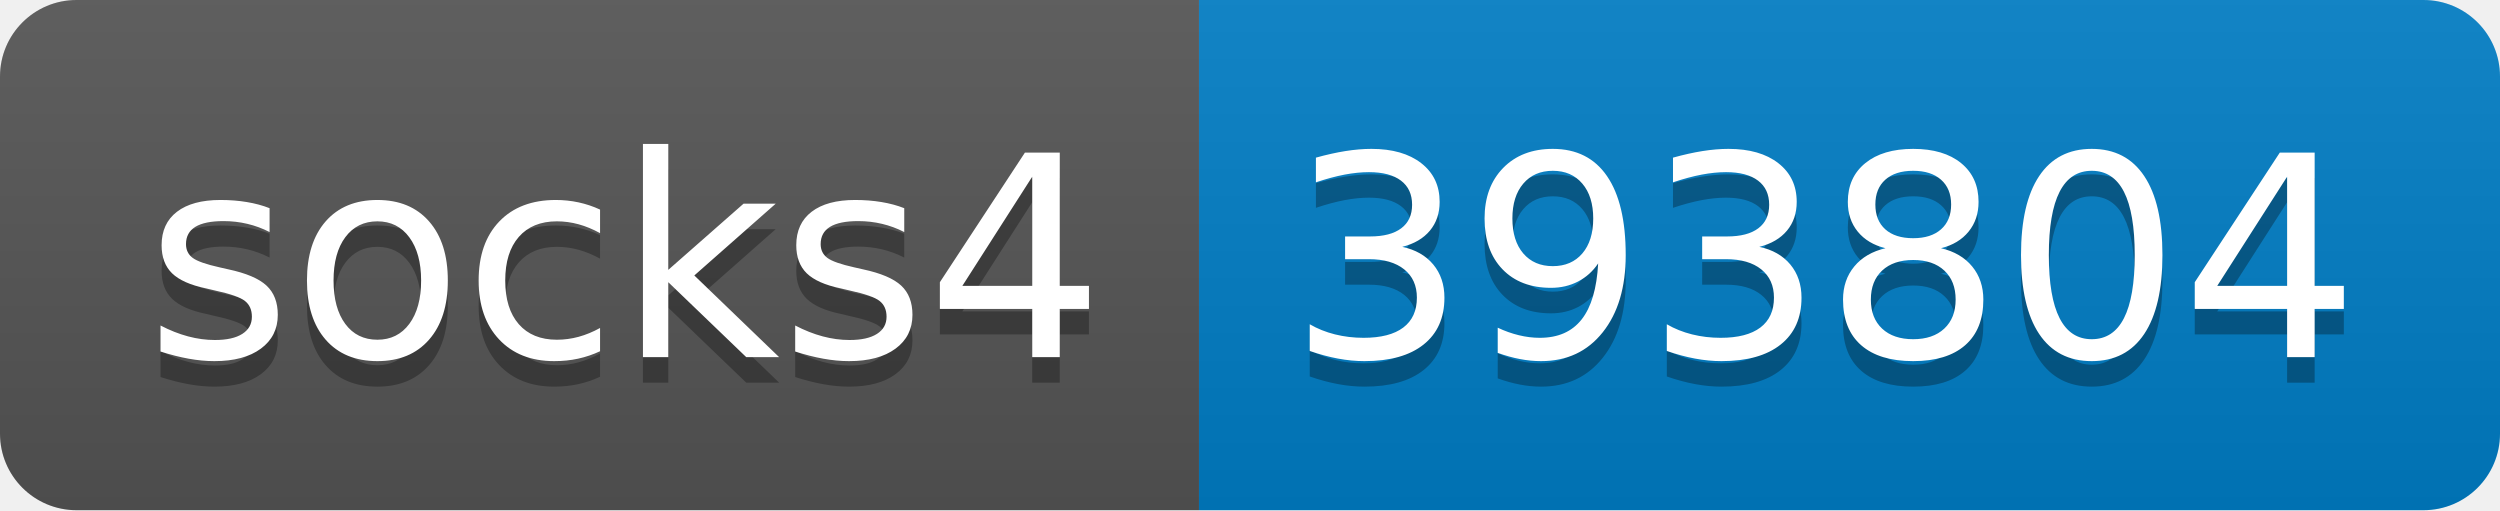
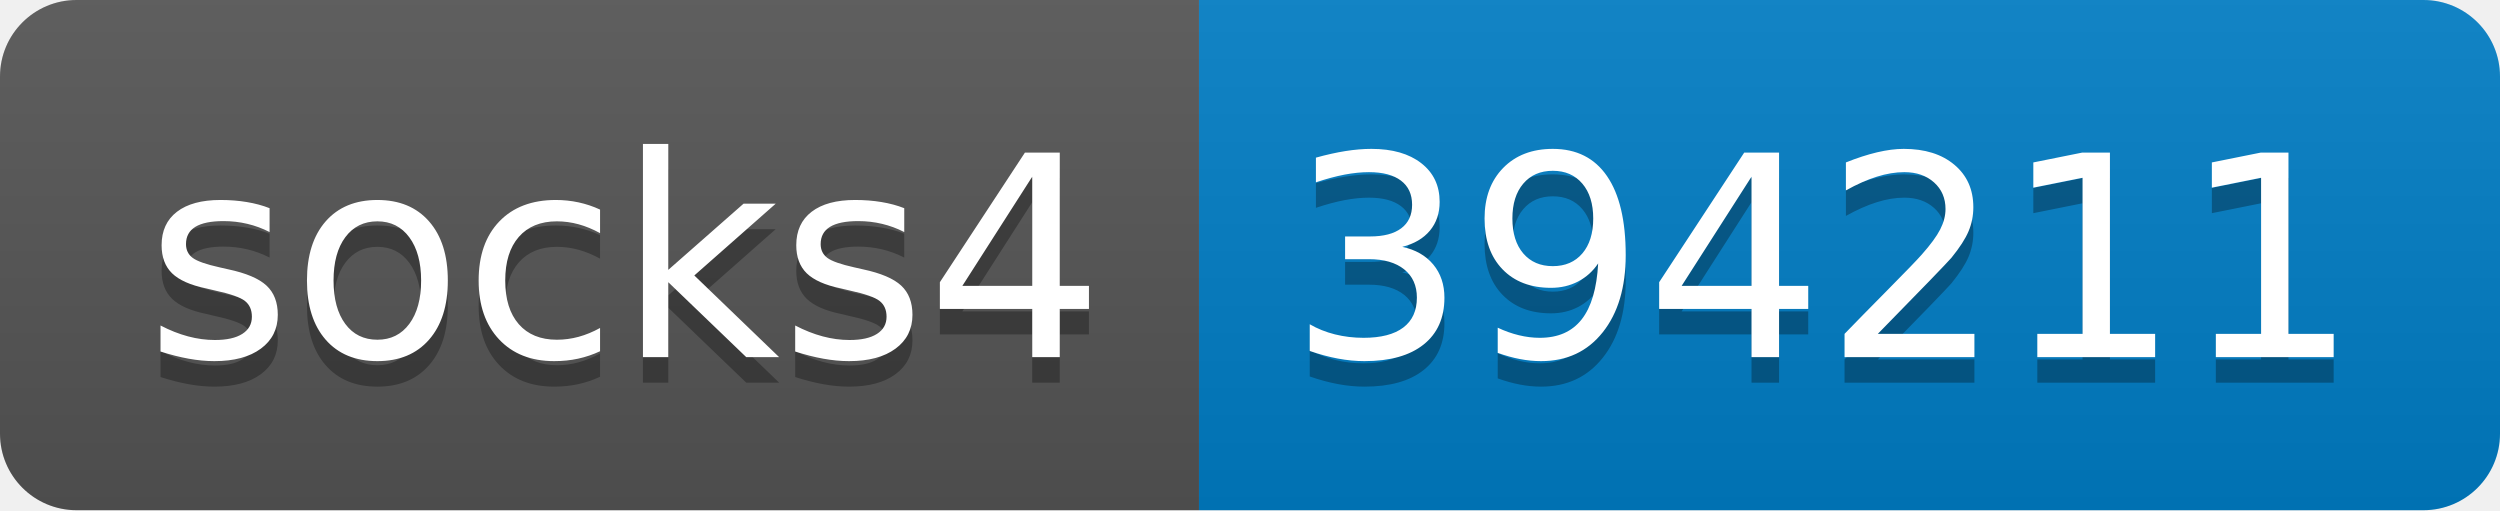
- <svg xmlns="http://www.w3.org/2000/svg" width="98" height="20" role="img" aria-label="socks4: 393804">
+ <svg xmlns="http://www.w3.org/2000/svg" width="98" height="20" role="img" aria-label="socks4: 394211">
  <linearGradient id="s" x2="0" y2="100%">
    <stop offset="0" stop-color="#bbb" stop-opacity=".1" />
    <stop offset="1" stop-opacity=".1" />
  </linearGradient>
  <clipPath id="r">
    <rect width="98" height="20" rx="3" fill="#fff" />
  </clipPath>
  <g clip-path="url(#r)">
    <rect width="47" height="20" fill="#555" />
    <rect x="47" width="51" height="20" fill="#007ec6" />
    <rect width="98" height="20" fill="url(#s)" />
  </g>
  <g fill="#fff" text-anchor="middle" font-family="Verdana,Geneva,DejaVu Sans,sans-serif" text-rendering="geometricPrecision" font-size="110">
    <text aria-hidden="true" x="245" y="150" fill="#010101" fill-opacity=".3" transform="scale(.1)" textLength="370">socks4</text>
    <text x="245" y="140" transform="scale(.1)" fill="#fff" textLength="370">socks4</text>
-     <text aria-hidden="true" x="715" y="150" fill="#010101" fill-opacity=".3" transform="scale(.1)" textLength="410">393804</text>
-     <text x="715" y="140" transform="scale(.1)" fill="#fff" textLength="410">393804</text>
+     <text aria-hidden="true" x="715" y="150" fill="#010101" fill-opacity=".3" transform="scale(.1)" textLength="410">394211</text>
+     <text x="715" y="140" transform="scale(.1)" fill="#fff" textLength="410">394211</text>
  </g>
</svg>
